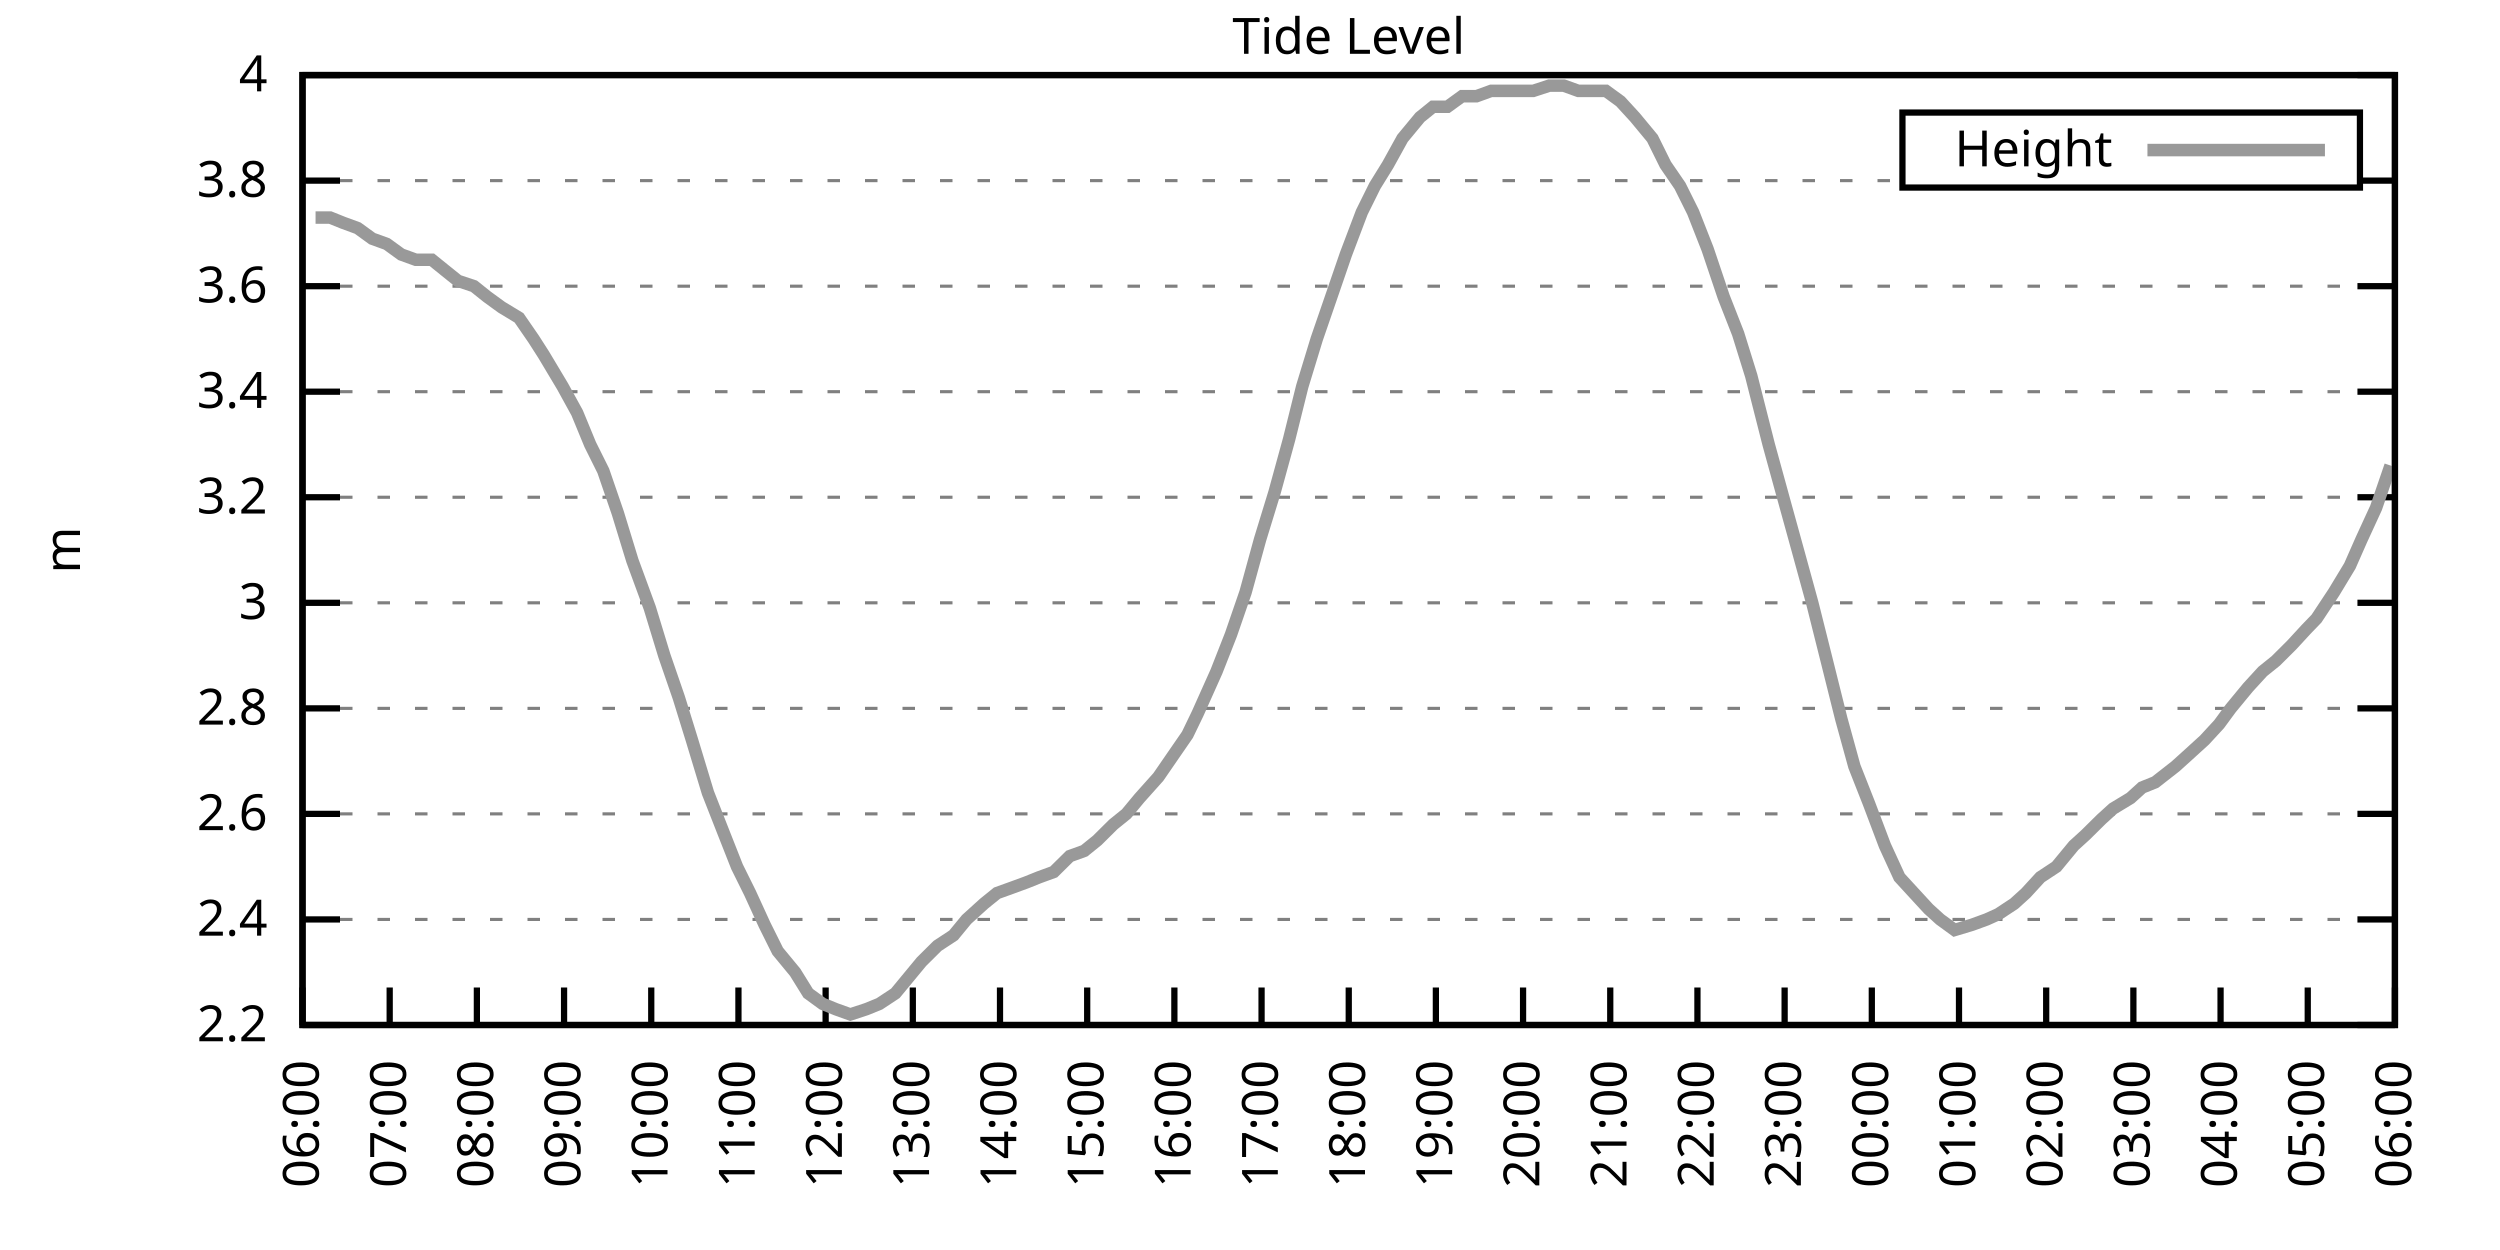
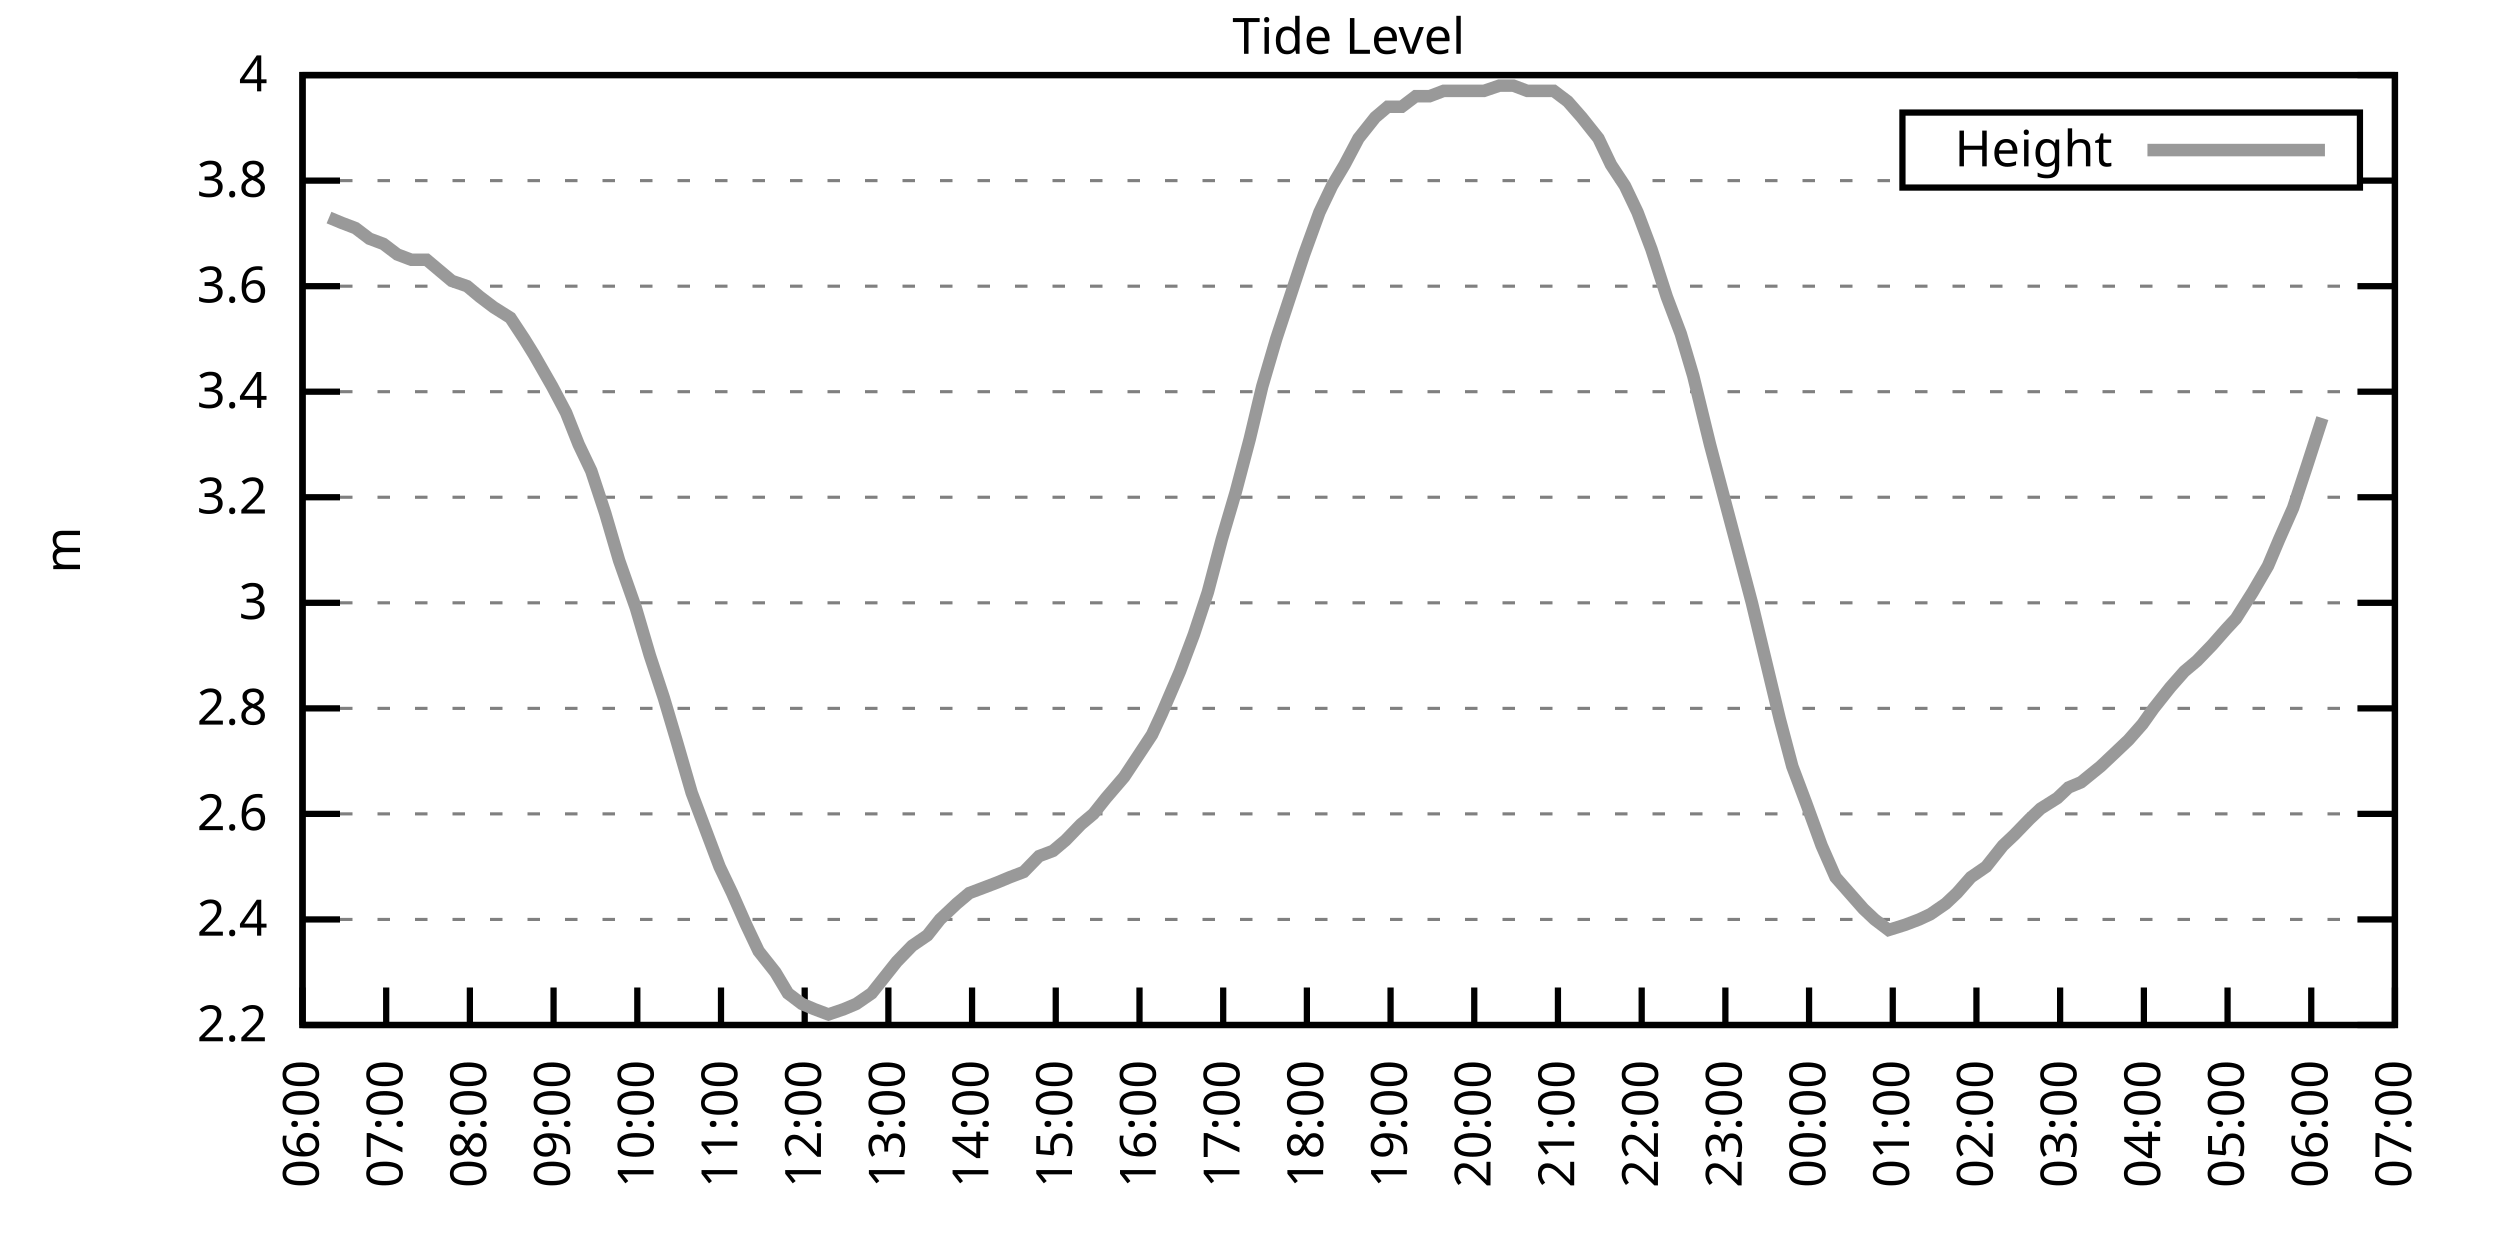
<svg xmlns="http://www.w3.org/2000/svg" xmlns:xlink="http://www.w3.org/1999/xlink" width="400" height="200" viewBox="0 0 400 200">
  <g id="gnuplot_canvas">
    <rect x="0" y="0" width="400" height="200" fill="none" />
    <defs>
      <circle id="gpDot" r="0.5" stroke-width="0.5" stroke="currentColor" />
      <path id="gpPt0" stroke-width="0.333" stroke="currentColor" d="M-1,0 h2 M0,-1 v2" />
      <path id="gpPt1" stroke-width="0.333" stroke="currentColor" d="M-1,-1 L1,1 M1,-1 L-1,1" />
      <path id="gpPt2" stroke-width="0.333" stroke="currentColor" d="M-1,0 L1,0 M0,-1 L0,1 M-1,-1 L1,1 M-1,1 L1,-1" />
      <rect id="gpPt3" stroke-width="0.333" stroke="currentColor" x="-1" y="-1" width="2" height="2" />
      <rect id="gpPt4" stroke-width="0.333" stroke="currentColor" fill="currentColor" x="-1" y="-1" width="2" height="2" />
      <circle id="gpPt5" stroke-width="0.333" stroke="currentColor" cx="0" cy="0" r="1" />
      <use xlink:href="#gpPt5" id="gpPt6" fill="currentColor" stroke="none" />
      <path id="gpPt7" stroke-width="0.333" stroke="currentColor" d="M0,-1.33 L-1.33,0.67 L1.33,0.67 z" />
      <use xlink:href="#gpPt7" id="gpPt8" fill="currentColor" stroke="none" />
      <use xlink:href="#gpPt7" id="gpPt9" stroke="currentColor" transform="rotate(180)" />
      <use xlink:href="#gpPt9" id="gpPt10" fill="currentColor" stroke="none" />
      <use xlink:href="#gpPt3" id="gpPt11" stroke="currentColor" transform="rotate(45)" />
      <use xlink:href="#gpPt11" id="gpPt12" fill="currentColor" stroke="none" />
      <path id="gpPt13" stroke-width="0.333" stroke="currentColor" d="M0,1.330 L1.265,0.411 L0.782,-1.067 L-0.782,-1.076 L-1.265,0.411 z" />
      <use xlink:href="#gpPt13" id="gpPt14" fill="currentColor" stroke="none" />
      <filter id="textbox" filterUnits="objectBoundingBox" x="0" y="0" height="1" width="1">
        <feFlood flood-color="white" flood-opacity="1" result="bgnd" />
        <feComposite in="SourceGraphic" in2="bgnd" operator="atop" />
      </filter>
      <filter id="greybox" filterUnits="objectBoundingBox" x="0" y="0" height="1" width="1">
        <feFlood flood-color="lightgrey" flood-opacity="1" result="grey" />
        <feComposite in="SourceGraphic" in2="grey" operator="atop" />
      </filter>
    </defs>
    <g fill="none" color="white" stroke="currentColor" stroke-width="1.00" stroke-linecap="butt" stroke-linejoin="miter">
</g>
    <g fill="none" color="black" stroke="currentColor" stroke-width="1.00" stroke-linecap="butt" stroke-linejoin="miter">
      <g stroke="none" shape-rendering="crispEdges">
        <polygon fill="rgb(255, 255, 255)" points="48.40,164.00 383.18,164.00 383.18,12.02 48.40,12.02 " />
      </g>
    </g>
    <g fill="none" color="black" stroke="currentColor" stroke-width="1.00" stroke-linecap="butt" stroke-linejoin="miter">
</g>
    <g fill="none" color="black" stroke="black" stroke-width="0.50" stroke-linecap="butt" stroke-linejoin="miter">
</g>
    <g fill="none" color="gray" stroke="currentColor" stroke-width="0.50" stroke-linecap="butt" stroke-linejoin="miter">
      <path stroke="gray" stroke-dasharray="2,4" class="gridline" d="M48.40,164.00 L383.19,164.00  " />
    </g>
    <g fill="none" color="gray" stroke="gray" stroke-width="1.00" stroke-linecap="butt" stroke-linejoin="miter">
</g>
    <g fill="none" color="black" stroke="currentColor" stroke-width="1.00" stroke-linecap="butt" stroke-linejoin="miter">
      <path stroke="black" d="M48.40,164.00 L54.40,164.00 M383.19,164.00 L377.19,164.00  " />
      <g transform="translate(42.80,166.60)" stroke="none" fill="black" font-family="Sans" font-size="8.00" text-anchor="end">
        <text>
          <tspan font-family="Sans"> 2.2</tspan>
        </text>
      </g>
    </g>
    <g fill="none" color="black" stroke="currentColor" stroke-width="1.00" stroke-linecap="butt" stroke-linejoin="miter">
</g>
    <g fill="none" color="black" stroke="black" stroke-width="0.50" stroke-linecap="butt" stroke-linejoin="miter">
</g>
    <g fill="none" color="gray" stroke="currentColor" stroke-width="0.50" stroke-linecap="butt" stroke-linejoin="miter">
      <path stroke="gray" stroke-dasharray="2,4" class="gridline" d="M48.40,147.11 L383.19,147.11  " />
    </g>
    <g fill="none" color="gray" stroke="gray" stroke-width="1.00" stroke-linecap="butt" stroke-linejoin="miter">
</g>
    <g fill="none" color="black" stroke="currentColor" stroke-width="1.00" stroke-linecap="butt" stroke-linejoin="miter">
      <path stroke="black" d="M48.40,147.11 L54.40,147.11 M383.19,147.11 L377.19,147.11  " />
      <g transform="translate(42.80,149.71)" stroke="none" fill="black" font-family="Sans" font-size="8.00" text-anchor="end">
        <text>
          <tspan font-family="Sans"> 2.4</tspan>
        </text>
      </g>
    </g>
    <g fill="none" color="black" stroke="currentColor" stroke-width="1.00" stroke-linecap="butt" stroke-linejoin="miter">
</g>
    <g fill="none" color="black" stroke="black" stroke-width="0.50" stroke-linecap="butt" stroke-linejoin="miter">
</g>
    <g fill="none" color="gray" stroke="currentColor" stroke-width="0.50" stroke-linecap="butt" stroke-linejoin="miter">
      <path stroke="gray" stroke-dasharray="2,4" class="gridline" d="M48.40,130.22 L383.19,130.22  " />
    </g>
    <g fill="none" color="gray" stroke="gray" stroke-width="1.00" stroke-linecap="butt" stroke-linejoin="miter">
</g>
    <g fill="none" color="black" stroke="currentColor" stroke-width="1.00" stroke-linecap="butt" stroke-linejoin="miter">
      <path stroke="black" d="M48.40,130.22 L54.40,130.22 M383.19,130.22 L377.19,130.22  " />
      <g transform="translate(42.80,132.82)" stroke="none" fill="black" font-family="Sans" font-size="8.00" text-anchor="end">
        <text>
          <tspan font-family="Sans"> 2.6</tspan>
        </text>
      </g>
    </g>
    <g fill="none" color="black" stroke="currentColor" stroke-width="1.00" stroke-linecap="butt" stroke-linejoin="miter">
</g>
    <g fill="none" color="black" stroke="black" stroke-width="0.50" stroke-linecap="butt" stroke-linejoin="miter">
</g>
    <g fill="none" color="gray" stroke="currentColor" stroke-width="0.50" stroke-linecap="butt" stroke-linejoin="miter">
      <path stroke="gray" stroke-dasharray="2,4" class="gridline" d="M48.40,113.34 L383.19,113.34  " />
    </g>
    <g fill="none" color="gray" stroke="gray" stroke-width="1.00" stroke-linecap="butt" stroke-linejoin="miter">
</g>
    <g fill="none" color="black" stroke="currentColor" stroke-width="1.00" stroke-linecap="butt" stroke-linejoin="miter">
      <path stroke="black" d="M48.40,113.34 L54.40,113.34 M383.19,113.34 L377.19,113.34  " />
      <g transform="translate(42.80,115.94)" stroke="none" fill="black" font-family="Sans" font-size="8.00" text-anchor="end">
        <text>
          <tspan font-family="Sans"> 2.8</tspan>
        </text>
      </g>
    </g>
    <g fill="none" color="black" stroke="currentColor" stroke-width="1.00" stroke-linecap="butt" stroke-linejoin="miter">
</g>
    <g fill="none" color="black" stroke="black" stroke-width="0.50" stroke-linecap="butt" stroke-linejoin="miter">
</g>
    <g fill="none" color="gray" stroke="currentColor" stroke-width="0.50" stroke-linecap="butt" stroke-linejoin="miter">
      <path stroke="gray" stroke-dasharray="2,4" class="gridline" d="M48.40,96.45 L383.19,96.45  " />
    </g>
    <g fill="none" color="gray" stroke="gray" stroke-width="1.00" stroke-linecap="butt" stroke-linejoin="miter">
</g>
    <g fill="none" color="black" stroke="currentColor" stroke-width="1.00" stroke-linecap="butt" stroke-linejoin="miter">
      <path stroke="black" d="M48.40,96.45 L54.40,96.45 M383.19,96.45 L377.19,96.45  " />
      <g transform="translate(42.80,99.05)" stroke="none" fill="black" font-family="Sans" font-size="8.00" text-anchor="end">
        <text>
          <tspan font-family="Sans"> 3</tspan>
        </text>
      </g>
    </g>
    <g fill="none" color="black" stroke="currentColor" stroke-width="1.00" stroke-linecap="butt" stroke-linejoin="miter">
</g>
    <g fill="none" color="black" stroke="black" stroke-width="0.50" stroke-linecap="butt" stroke-linejoin="miter">
</g>
    <g fill="none" color="gray" stroke="currentColor" stroke-width="0.50" stroke-linecap="butt" stroke-linejoin="miter">
      <path stroke="gray" stroke-dasharray="2,4" class="gridline" d="M48.40,79.56 L383.19,79.56  " />
    </g>
    <g fill="none" color="gray" stroke="gray" stroke-width="1.00" stroke-linecap="butt" stroke-linejoin="miter">
</g>
    <g fill="none" color="black" stroke="currentColor" stroke-width="1.00" stroke-linecap="butt" stroke-linejoin="miter">
      <path stroke="black" d="M48.40,79.56 L54.40,79.56 M383.19,79.56 L377.19,79.56  " />
      <g transform="translate(42.80,82.16)" stroke="none" fill="black" font-family="Sans" font-size="8.00" text-anchor="end">
        <text>
          <tspan font-family="Sans"> 3.2</tspan>
        </text>
      </g>
    </g>
    <g fill="none" color="black" stroke="currentColor" stroke-width="1.00" stroke-linecap="butt" stroke-linejoin="miter">
</g>
    <g fill="none" color="black" stroke="black" stroke-width="0.50" stroke-linecap="butt" stroke-linejoin="miter">
</g>
    <g fill="none" color="gray" stroke="currentColor" stroke-width="0.50" stroke-linecap="butt" stroke-linejoin="miter">
      <path stroke="gray" stroke-dasharray="2,4" class="gridline" d="M48.40,62.67 L383.19,62.67  " />
    </g>
    <g fill="none" color="gray" stroke="gray" stroke-width="1.00" stroke-linecap="butt" stroke-linejoin="miter">
</g>
    <g fill="none" color="black" stroke="currentColor" stroke-width="1.00" stroke-linecap="butt" stroke-linejoin="miter">
      <path stroke="black" d="M48.40,62.67 L54.40,62.67 M383.19,62.67 L377.19,62.67  " />
      <g transform="translate(42.80,65.27)" stroke="none" fill="black" font-family="Sans" font-size="8.00" text-anchor="end">
        <text>
          <tspan font-family="Sans"> 3.4</tspan>
        </text>
      </g>
    </g>
    <g fill="none" color="black" stroke="currentColor" stroke-width="1.00" stroke-linecap="butt" stroke-linejoin="miter">
</g>
    <g fill="none" color="black" stroke="black" stroke-width="0.50" stroke-linecap="butt" stroke-linejoin="miter">
</g>
    <g fill="none" color="gray" stroke="currentColor" stroke-width="0.50" stroke-linecap="butt" stroke-linejoin="miter">
      <path stroke="gray" stroke-dasharray="2,4" class="gridline" d="M48.40,45.79 L383.19,45.79  " />
    </g>
    <g fill="none" color="gray" stroke="gray" stroke-width="1.00" stroke-linecap="butt" stroke-linejoin="miter">
</g>
    <g fill="none" color="black" stroke="currentColor" stroke-width="1.00" stroke-linecap="butt" stroke-linejoin="miter">
      <path stroke="black" d="M48.40,45.79 L54.40,45.79 M383.19,45.79 L377.19,45.79  " />
      <g transform="translate(42.80,48.39)" stroke="none" fill="black" font-family="Sans" font-size="8.00" text-anchor="end">
        <text>
          <tspan font-family="Sans"> 3.6</tspan>
        </text>
      </g>
    </g>
    <g fill="none" color="black" stroke="currentColor" stroke-width="1.00" stroke-linecap="butt" stroke-linejoin="miter">
</g>
    <g fill="none" color="black" stroke="black" stroke-width="0.50" stroke-linecap="butt" stroke-linejoin="miter">
</g>
    <g fill="none" color="gray" stroke="currentColor" stroke-width="0.50" stroke-linecap="butt" stroke-linejoin="miter">
      <path stroke="gray" stroke-dasharray="2,4" class="gridline" d="M48.40,28.90 L304.39,28.90 M377.59,28.90 L383.19,28.90  " />
    </g>
    <g fill="none" color="gray" stroke="gray" stroke-width="1.00" stroke-linecap="butt" stroke-linejoin="miter">
</g>
    <g fill="none" color="black" stroke="currentColor" stroke-width="1.00" stroke-linecap="butt" stroke-linejoin="miter">
      <path stroke="black" d="M48.40,28.90 L54.40,28.90 M383.19,28.90 L377.19,28.90  " />
      <g transform="translate(42.80,31.50)" stroke="none" fill="black" font-family="Sans" font-size="8.00" text-anchor="end">
        <text>
          <tspan font-family="Sans"> 3.8</tspan>
        </text>
      </g>
    </g>
    <g fill="none" color="black" stroke="currentColor" stroke-width="1.00" stroke-linecap="butt" stroke-linejoin="miter">
</g>
    <g fill="none" color="black" stroke="black" stroke-width="0.50" stroke-linecap="butt" stroke-linejoin="miter">
</g>
    <g fill="none" color="gray" stroke="currentColor" stroke-width="0.50" stroke-linecap="butt" stroke-linejoin="miter">
      <path stroke="gray" stroke-dasharray="2,4" class="gridline" d="M48.40,12.01 L383.19,12.01  " />
    </g>
    <g fill="none" color="gray" stroke="gray" stroke-width="1.00" stroke-linecap="butt" stroke-linejoin="miter">
</g>
    <g fill="none" color="black" stroke="currentColor" stroke-width="1.00" stroke-linecap="butt" stroke-linejoin="miter">
      <path stroke="black" d="M48.40,12.01 L54.40,12.01 M383.19,12.01 L377.19,12.01  " />
      <g transform="translate(42.80,14.61)" stroke="none" fill="black" font-family="Sans" font-size="8.00" text-anchor="end">
        <text>
          <tspan font-family="Sans"> 4</tspan>
        </text>
      </g>
    </g>
    <g fill="none" color="black" stroke="currentColor" stroke-width="1.00" stroke-linecap="butt" stroke-linejoin="miter">
      <path stroke="black" d="M48.40,164.00 L48.40,158.00  " />
      <g transform="translate(51.00,169.60) rotate(270.00)" stroke="none" fill="black" font-family="Sans" font-size="8.00" text-anchor="end">
        <text>
          <tspan font-family="Sans">06:00</tspan>
        </text>
      </g>
    </g>
    <g fill="none" color="black" stroke="currentColor" stroke-width="1.00" stroke-linecap="butt" stroke-linejoin="miter">
-       <path stroke="black" d="M62.35,164.00 L62.35,158.00  " />
-       <g transform="translate(64.95,169.60) rotate(270.00)" stroke="none" fill="black" font-family="Sans" font-size="8.00" text-anchor="end">
+       <path stroke="black" d="M61.79,164.00 L61.79,158.00  " />
+       <g transform="translate(64.39,169.60) rotate(270.00)" stroke="none" fill="black" font-family="Sans" font-size="8.00" text-anchor="end">
        <text>
          <tspan font-family="Sans">07:00</tspan>
        </text>
      </g>
    </g>
    <g fill="none" color="black" stroke="currentColor" stroke-width="1.00" stroke-linecap="butt" stroke-linejoin="miter">
-       <path stroke="black" d="M76.30,164.00 L76.30,158.00  " />
-       <g transform="translate(78.90,169.60) rotate(270.00)" stroke="none" fill="black" font-family="Sans" font-size="8.00" text-anchor="end">
+       <path stroke="black" d="M75.18,164.00 L75.18,158.00  " />
+       <g transform="translate(77.78,169.60) rotate(270.00)" stroke="none" fill="black" font-family="Sans" font-size="8.00" text-anchor="end">
        <text>
          <tspan font-family="Sans">08:00</tspan>
        </text>
      </g>
    </g>
    <g fill="none" color="black" stroke="currentColor" stroke-width="1.00" stroke-linecap="butt" stroke-linejoin="miter">
-       <path stroke="black" d="M90.25,164.00 L90.25,158.00  " />
-       <g transform="translate(92.85,169.60) rotate(270.00)" stroke="none" fill="black" font-family="Sans" font-size="8.00" text-anchor="end">
+       <path stroke="black" d="M88.57,164.00 L88.57,158.00  " />
+       <g transform="translate(91.17,169.60) rotate(270.00)" stroke="none" fill="black" font-family="Sans" font-size="8.00" text-anchor="end">
        <text>
          <tspan font-family="Sans">09:00</tspan>
        </text>
      </g>
    </g>
    <g fill="none" color="black" stroke="currentColor" stroke-width="1.00" stroke-linecap="butt" stroke-linejoin="miter">
-       <path stroke="black" d="M104.20,164.00 L104.20,158.00  " />
-       <g transform="translate(106.80,169.60) rotate(270.00)" stroke="none" fill="black" font-family="Sans" font-size="8.00" text-anchor="end">
+       <path stroke="black" d="M101.97,164.00 L101.97,158.00  " />
+       <g transform="translate(104.57,169.60) rotate(270.00)" stroke="none" fill="black" font-family="Sans" font-size="8.00" text-anchor="end">
        <text>
          <tspan font-family="Sans">10:00</tspan>
        </text>
      </g>
    </g>
    <g fill="none" color="black" stroke="currentColor" stroke-width="1.00" stroke-linecap="butt" stroke-linejoin="miter">
-       <path stroke="black" d="M118.15,164.00 L118.15,158.00  " />
-       <g transform="translate(120.75,169.60) rotate(270.00)" stroke="none" fill="black" font-family="Sans" font-size="8.00" text-anchor="end">
+       <path stroke="black" d="M115.36,164.00 L115.36,158.00  " />
+       <g transform="translate(117.96,169.60) rotate(270.00)" stroke="none" fill="black" font-family="Sans" font-size="8.00" text-anchor="end">
        <text>
          <tspan font-family="Sans">11:00</tspan>
        </text>
      </g>
    </g>
    <g fill="none" color="black" stroke="currentColor" stroke-width="1.00" stroke-linecap="butt" stroke-linejoin="miter">
-       <path stroke="black" d="M132.10,164.00 L132.10,158.00  " />
-       <g transform="translate(134.70,169.60) rotate(270.00)" stroke="none" fill="black" font-family="Sans" font-size="8.00" text-anchor="end">
+       <path stroke="black" d="M128.75,164.00 L128.75,158.00  " />
+       <g transform="translate(131.35,169.60) rotate(270.00)" stroke="none" fill="black" font-family="Sans" font-size="8.00" text-anchor="end">
        <text>
          <tspan font-family="Sans">12:00</tspan>
        </text>
      </g>
    </g>
    <g fill="none" color="black" stroke="currentColor" stroke-width="1.00" stroke-linecap="butt" stroke-linejoin="miter">
-       <path stroke="black" d="M146.05,164.00 L146.05,158.00  " />
-       <g transform="translate(148.65,169.60) rotate(270.00)" stroke="none" fill="black" font-family="Sans" font-size="8.00" text-anchor="end">
+       <path stroke="black" d="M142.14,164.00 L142.14,158.00  " />
+       <g transform="translate(144.74,169.60) rotate(270.00)" stroke="none" fill="black" font-family="Sans" font-size="8.00" text-anchor="end">
        <text>
          <tspan font-family="Sans">13:00</tspan>
        </text>
      </g>
    </g>
    <g fill="none" color="black" stroke="currentColor" stroke-width="1.00" stroke-linecap="butt" stroke-linejoin="miter">
-       <path stroke="black" d="M160.00,164.00 L160.00,158.00  " />
-       <g transform="translate(162.60,169.60) rotate(270.00)" stroke="none" fill="black" font-family="Sans" font-size="8.00" text-anchor="end">
+       <path stroke="black" d="M155.53,164.00 L155.53,158.00  " />
+       <g transform="translate(158.13,169.60) rotate(270.00)" stroke="none" fill="black" font-family="Sans" font-size="8.00" text-anchor="end">
        <text>
          <tspan font-family="Sans">14:00</tspan>
        </text>
      </g>
    </g>
    <g fill="none" color="black" stroke="currentColor" stroke-width="1.00" stroke-linecap="butt" stroke-linejoin="miter">
-       <path stroke="black" d="M173.95,164.00 L173.95,158.00  " />
-       <g transform="translate(176.55,169.60) rotate(270.00)" stroke="none" fill="black" font-family="Sans" font-size="8.00" text-anchor="end">
+       <path stroke="black" d="M168.92,164.00 L168.92,158.00  " />
+       <g transform="translate(171.52,169.60) rotate(270.00)" stroke="none" fill="black" font-family="Sans" font-size="8.00" text-anchor="end">
        <text>
          <tspan font-family="Sans">15:00</tspan>
        </text>
      </g>
    </g>
    <g fill="none" color="black" stroke="currentColor" stroke-width="1.00" stroke-linecap="butt" stroke-linejoin="miter">
-       <path stroke="black" d="M187.90,164.00 L187.90,158.00  " />
-       <g transform="translate(190.50,169.60) rotate(270.00)" stroke="none" fill="black" font-family="Sans" font-size="8.00" text-anchor="end">
+       <path stroke="black" d="M182.32,164.00 L182.32,158.00  " />
+       <g transform="translate(184.92,169.60) rotate(270.00)" stroke="none" fill="black" font-family="Sans" font-size="8.00" text-anchor="end">
        <text>
          <tspan font-family="Sans">16:00</tspan>
        </text>
      </g>
    </g>
    <g fill="none" color="black" stroke="currentColor" stroke-width="1.00" stroke-linecap="butt" stroke-linejoin="miter">
-       <path stroke="black" d="M201.85,164.00 L201.85,158.00  " />
-       <g transform="translate(204.45,169.60) rotate(270.00)" stroke="none" fill="black" font-family="Sans" font-size="8.00" text-anchor="end">
+       <path stroke="black" d="M195.71,164.00 L195.71,158.00  " />
+       <g transform="translate(198.31,169.60) rotate(270.00)" stroke="none" fill="black" font-family="Sans" font-size="8.00" text-anchor="end">
        <text>
          <tspan font-family="Sans">17:00</tspan>
        </text>
      </g>
    </g>
    <g fill="none" color="black" stroke="currentColor" stroke-width="1.00" stroke-linecap="butt" stroke-linejoin="miter">
-       <path stroke="black" d="M215.80,164.00 L215.80,158.00  " />
-       <g transform="translate(218.40,169.60) rotate(270.00)" stroke="none" fill="black" font-family="Sans" font-size="8.00" text-anchor="end">
+       <path stroke="black" d="M209.10,164.00 L209.10,158.00  " />
+       <g transform="translate(211.70,169.60) rotate(270.00)" stroke="none" fill="black" font-family="Sans" font-size="8.00" text-anchor="end">
        <text>
          <tspan font-family="Sans">18:00</tspan>
        </text>
      </g>
    </g>
    <g fill="none" color="black" stroke="currentColor" stroke-width="1.00" stroke-linecap="butt" stroke-linejoin="miter">
-       <path stroke="black" d="M229.74,164.00 L229.74,158.00  " />
-       <g transform="translate(232.34,169.60) rotate(270.00)" stroke="none" fill="black" font-family="Sans" font-size="8.00" text-anchor="end">
+       <path stroke="black" d="M222.49,164.00 L222.49,158.00  " />
+       <g transform="translate(225.09,169.60) rotate(270.00)" stroke="none" fill="black" font-family="Sans" font-size="8.00" text-anchor="end">
        <text>
          <tspan font-family="Sans">19:00</tspan>
        </text>
      </g>
    </g>
    <g fill="none" color="black" stroke="currentColor" stroke-width="1.00" stroke-linecap="butt" stroke-linejoin="miter">
-       <path stroke="black" d="M243.69,164.00 L243.69,158.00  " />
-       <g transform="translate(246.29,169.60) rotate(270.00)" stroke="none" fill="black" font-family="Sans" font-size="8.00" text-anchor="end">
+       <path stroke="black" d="M235.88,164.00 L235.88,158.00  " />
+       <g transform="translate(238.48,169.60) rotate(270.00)" stroke="none" fill="black" font-family="Sans" font-size="8.00" text-anchor="end">
        <text>
          <tspan font-family="Sans">20:00</tspan>
        </text>
      </g>
    </g>
    <g fill="none" color="black" stroke="currentColor" stroke-width="1.00" stroke-linecap="butt" stroke-linejoin="miter">
-       <path stroke="black" d="M257.64,164.00 L257.64,158.00  " />
-       <g transform="translate(260.24,169.60) rotate(270.00)" stroke="none" fill="black" font-family="Sans" font-size="8.00" text-anchor="end">
+       <path stroke="black" d="M249.27,164.00 L249.27,158.00  " />
+       <g transform="translate(251.87,169.60) rotate(270.00)" stroke="none" fill="black" font-family="Sans" font-size="8.00" text-anchor="end">
        <text>
          <tspan font-family="Sans">21:00</tspan>
        </text>
      </g>
    </g>
    <g fill="none" color="black" stroke="currentColor" stroke-width="1.00" stroke-linecap="butt" stroke-linejoin="miter">
-       <path stroke="black" d="M271.59,164.00 L271.59,158.00  " />
-       <g transform="translate(274.19,169.60) rotate(270.00)" stroke="none" fill="black" font-family="Sans" font-size="8.00" text-anchor="end">
+       <path stroke="black" d="M262.67,164.00 L262.67,158.00  " />
+       <g transform="translate(265.27,169.60) rotate(270.00)" stroke="none" fill="black" font-family="Sans" font-size="8.00" text-anchor="end">
        <text>
          <tspan font-family="Sans">22:00</tspan>
        </text>
      </g>
    </g>
    <g fill="none" color="black" stroke="currentColor" stroke-width="1.00" stroke-linecap="butt" stroke-linejoin="miter">
-       <path stroke="black" d="M285.54,164.00 L285.54,158.00  " />
-       <g transform="translate(288.14,169.60) rotate(270.00)" stroke="none" fill="black" font-family="Sans" font-size="8.00" text-anchor="end">
+       <path stroke="black" d="M276.06,164.00 L276.06,158.00  " />
+       <g transform="translate(278.66,169.60) rotate(270.00)" stroke="none" fill="black" font-family="Sans" font-size="8.00" text-anchor="end">
        <text>
          <tspan font-family="Sans">23:00</tspan>
        </text>
      </g>
    </g>
    <g fill="none" color="black" stroke="currentColor" stroke-width="1.00" stroke-linecap="butt" stroke-linejoin="miter">
-       <path stroke="black" d="M299.49,164.00 L299.49,158.00  " />
-       <g transform="translate(302.09,169.60) rotate(270.00)" stroke="none" fill="black" font-family="Sans" font-size="8.00" text-anchor="end">
+       <path stroke="black" d="M289.45,164.00 L289.45,158.00  " />
+       <g transform="translate(292.05,169.60) rotate(270.00)" stroke="none" fill="black" font-family="Sans" font-size="8.00" text-anchor="end">
        <text>
          <tspan font-family="Sans">00:00</tspan>
        </text>
      </g>
    </g>
    <g fill="none" color="black" stroke="currentColor" stroke-width="1.00" stroke-linecap="butt" stroke-linejoin="miter">
-       <path stroke="black" d="M313.44,164.00 L313.44,158.00  " />
-       <g transform="translate(316.04,169.60) rotate(270.00)" stroke="none" fill="black" font-family="Sans" font-size="8.00" text-anchor="end">
+       <path stroke="black" d="M302.84,164.00 L302.84,158.00  " />
+       <g transform="translate(305.44,169.60) rotate(270.00)" stroke="none" fill="black" font-family="Sans" font-size="8.00" text-anchor="end">
        <text>
          <tspan font-family="Sans">01:00</tspan>
        </text>
      </g>
    </g>
    <g fill="none" color="black" stroke="currentColor" stroke-width="1.00" stroke-linecap="butt" stroke-linejoin="miter">
-       <path stroke="black" d="M327.39,164.00 L327.39,158.00  " />
-       <g transform="translate(329.99,169.60) rotate(270.00)" stroke="none" fill="black" font-family="Sans" font-size="8.00" text-anchor="end">
+       <path stroke="black" d="M316.23,164.00 L316.23,158.00  " />
+       <g transform="translate(318.83,169.60) rotate(270.00)" stroke="none" fill="black" font-family="Sans" font-size="8.00" text-anchor="end">
        <text>
          <tspan font-family="Sans">02:00</tspan>
        </text>
      </g>
    </g>
    <g fill="none" color="black" stroke="currentColor" stroke-width="1.00" stroke-linecap="butt" stroke-linejoin="miter">
-       <path stroke="black" d="M341.34,164.00 L341.34,158.00  " />
-       <g transform="translate(343.94,169.60) rotate(270.00)" stroke="none" fill="black" font-family="Sans" font-size="8.00" text-anchor="end">
+       <path stroke="black" d="M329.62,164.00 L329.62,158.00  " />
+       <g transform="translate(332.22,169.60) rotate(270.00)" stroke="none" fill="black" font-family="Sans" font-size="8.00" text-anchor="end">
        <text>
          <tspan font-family="Sans">03:00</tspan>
        </text>
      </g>
    </g>
    <g fill="none" color="black" stroke="currentColor" stroke-width="1.00" stroke-linecap="butt" stroke-linejoin="miter">
-       <path stroke="black" d="M355.29,164.00 L355.29,158.00  " />
-       <g transform="translate(357.89,169.60) rotate(270.00)" stroke="none" fill="black" font-family="Sans" font-size="8.00" text-anchor="end">
+       <path stroke="black" d="M343.02,164.00 L343.02,158.00  " />
+       <g transform="translate(345.62,169.60) rotate(270.00)" stroke="none" fill="black" font-family="Sans" font-size="8.00" text-anchor="end">
        <text>
          <tspan font-family="Sans">04:00</tspan>
        </text>
      </g>
    </g>
    <g fill="none" color="black" stroke="currentColor" stroke-width="1.00" stroke-linecap="butt" stroke-linejoin="miter">
-       <path stroke="black" d="M369.24,164.00 L369.24,158.00  " />
-       <g transform="translate(371.84,169.60) rotate(270.00)" stroke="none" fill="black" font-family="Sans" font-size="8.00" text-anchor="end">
+       <path stroke="black" d="M356.41,164.00 L356.41,158.00  " />
+       <g transform="translate(359.01,169.60) rotate(270.00)" stroke="none" fill="black" font-family="Sans" font-size="8.00" text-anchor="end">
        <text>
          <tspan font-family="Sans">05:00</tspan>
+         </text>
+       </g>
+     </g>
+     <g fill="none" color="black" stroke="currentColor" stroke-width="1.00" stroke-linecap="butt" stroke-linejoin="miter">
+       <path stroke="black" d="M369.80,164.00 L369.80,158.00  " />
+       <g transform="translate(372.40,169.60) rotate(270.00)" stroke="none" fill="black" font-family="Sans" font-size="8.00" text-anchor="end">
+         <text>
+           <tspan font-family="Sans">06:00</tspan>
        </text>
      </g>
    </g>
    <g fill="none" color="black" stroke="currentColor" stroke-width="1.00" stroke-linecap="butt" stroke-linejoin="miter">
      <path stroke="black" d="M383.19,164.00 L383.19,158.00  " />
      <g transform="translate(385.79,169.60) rotate(270.00)" stroke="none" fill="black" font-family="Sans" font-size="8.00" text-anchor="end">
        <text>
-           <tspan font-family="Sans">06:00</tspan>
+           <tspan font-family="Sans">07:00</tspan>
        </text>
      </g>
    </g>
    <g fill="none" color="black" stroke="currentColor" stroke-width="1.00" stroke-linecap="butt" stroke-linejoin="miter">
</g>
    <g fill="none" color="black" stroke="currentColor" stroke-width="1.00" stroke-linecap="butt" stroke-linejoin="miter">
      <path stroke="black" d="M48.40,12.01 L48.40,164.00 L383.19,164.00 L383.19,12.01 L48.40,12.01 Z  " />
    </g>
    <g fill="none" color="black" stroke="currentColor" stroke-width="1.00" stroke-linecap="butt" stroke-linejoin="miter">
</g>
    <g fill="none" color="black" stroke="currentColor" stroke-width="1.00" stroke-linecap="butt" stroke-linejoin="miter">
      <path stroke="black" d="M304.39,30.01 L304.39,18.01 L377.59,18.01 L377.59,30.01 L304.39,30.01 Z  " />
    </g>
    <g id="Tide_level_plot_1">
      <g fill="none" color="white" stroke="black" stroke-width="2.00" stroke-linecap="butt" stroke-linejoin="miter">
</g>
      <g fill="none" color="black" stroke="currentColor" stroke-width="2.00" stroke-linecap="butt" stroke-linejoin="miter">
        <g transform="translate(337.99,26.61)" stroke="none" fill="black" font-family="Sans" font-size="8.00" text-anchor="end">
          <text>
            <tspan font-family="Sans">Height</tspan>
          </text>
        </g>
      </g>
      <g fill="none" color="black" stroke="currentColor" stroke-width="2.00" stroke-linecap="butt" stroke-linejoin="miter">
-         <path stroke="rgb(153, 153, 153)" d="M343.59,24.01 L371.99,24.01 M50.49,34.81 L52.82,34.81 L54.91,35.65 L57.23,36.50 L59.56,38.19 L61.88,39.03   L64.21,40.72 L66.53,41.56 L69.09,41.56 L71.18,43.25 L73.28,44.94 L75.83,45.79 L77.93,47.47 L80.25,49.16   L83.04,50.85 L85.37,54.23 L86.99,56.76 L90.02,61.83 L92.34,66.05 L94.43,71.12 L96.53,75.34 L98.85,82.09   L101.18,89.69 L103.97,97.29 L106.29,104.89 L108.62,111.65 L110.71,118.40 L113.27,126.85 L115.59,132.76 L117.92,138.67   L120.01,142.89 L122.33,147.96 L124.43,152.18 L127.22,155.56 L129.31,158.93 L131.63,160.62 L133.72,161.47 L136.05,162.31   L138.61,161.47 L140.70,160.62 L143.26,158.93 L145.35,156.40 L147.44,153.87 L150.00,151.33 L152.56,149.65 L154.65,147.11   L157.44,144.58 L159.53,142.89 L161.86,142.05 L164.18,141.20 L166.27,140.36 L168.60,139.51 L171.16,136.98 L173.48,136.14   L175.57,134.45 L178.13,131.91 L180.22,130.22 L182.32,127.69 L185.34,124.31 L187.66,120.94 L189.99,117.56 L191.62,114.18   L194.64,107.43 L196.96,101.52 L199.29,94.76 L201.61,86.32 L203.94,78.72 L206.26,70.27 L208.36,61.83 L210.68,54.23   L213.01,47.47 L215.33,40.72 L217.89,33.96 L219.98,29.74 L222.07,26.36 L224.40,22.14 L227.19,18.77 L229.28,17.08   L231.60,17.08 L233.93,15.39 L236.25,15.39 L238.58,14.54 L240.90,14.54 L243.23,14.54 L245.32,14.54 L247.88,13.70   L250.20,13.70 L252.53,14.54 L254.85,14.54 L256.95,14.54 L259.27,16.23 L261.60,18.77 L264.39,22.14 L266.48,26.36   L268.80,29.74 L270.90,33.96 L273.22,39.87 L275.78,47.47 L278.10,53.39 L280.20,60.14 L282.99,71.12 L285.31,79.56   L287.64,88.00 L289.96,96.45 L292.29,105.74 L294.61,115.03 L296.70,122.62 L299.03,128.54 L301.58,135.29 L303.91,140.36   L306.23,142.89 L308.56,145.42 L310.42,147.11 L312.74,148.80 L315.53,147.96 L317.86,147.11 L319.72,146.27 L322.28,144.58   L324.14,142.89 L326.46,140.36 L329.02,138.67 L331.81,135.29 L333.67,133.60 L336.23,131.07 L338.09,129.38 L340.88,127.69   L342.74,126.00 L344.83,125.16 L348.08,122.62 L349.94,120.94 L352.73,118.40 L355.06,115.87 L356.92,113.34 L359.71,109.96   L362.03,107.43 L364.13,105.74 L366.68,103.20 L369.01,100.67 L370.64,98.98 L373.43,94.76 L375.98,90.54 L377.84,86.32   L380.17,81.25 L382.49,74.49  " />
+         <path stroke="rgb(153, 153, 153)" d="M343.59,24.01 L371.99,24.01 M52.64,34.81 L54.65,35.65 L56.88,36.50 L59.11,38.19 L61.35,39.03 L63.58,40.72   L65.81,41.56 L68.26,41.56 L70.27,43.25 L72.28,44.94 L74.74,45.79 L76.75,47.47 L78.98,49.16 L81.66,50.85   L83.89,54.23 L85.45,56.76 L88.35,61.83 L90.58,66.05 L92.59,71.12 L94.60,75.34 L96.83,82.09 L99.06,89.69   L101.74,97.29 L103.98,104.89 L106.21,111.65 L108.22,118.40 L110.67,126.85 L112.90,132.76 L115.13,138.67 L117.14,142.89   L119.38,147.96 L121.38,152.18 L124.06,155.56 L126.07,158.93 L128.30,160.62 L130.31,161.47 L132.54,162.31 L135.00,161.47   L137.01,160.62 L139.46,158.93 L141.47,156.40 L143.48,153.87 L145.94,151.33 L148.39,149.65 L150.40,147.11 L153.08,144.58   L155.09,142.89 L157.32,142.05 L159.55,141.20 L161.56,140.36 L163.79,139.51 L166.25,136.98 L168.48,136.14 L170.49,134.45   L172.94,131.91 L174.95,130.22 L176.96,127.69 L179.86,124.31 L182.09,120.94 L184.32,117.56 L185.89,114.18 L188.79,107.43   L191.02,101.52 L193.25,94.76 L195.48,86.32 L197.72,78.72 L199.95,70.27 L201.96,61.83 L204.19,54.23 L206.42,47.47   L208.65,40.72 L211.11,33.96 L213.12,29.74 L215.13,26.36 L217.36,22.14 L220.04,18.77 L222.04,17.08 L224.28,17.08   L226.51,15.39 L228.74,15.39 L230.97,14.54 L233.20,14.54 L235.44,14.54 L237.44,14.54 L239.90,13.70 L242.13,13.70   L244.36,14.54 L246.60,14.54 L248.60,14.54 L250.84,16.23 L253.07,18.77 L255.75,22.14 L257.76,26.36 L259.99,29.74   L262.00,33.96 L264.23,39.87 L266.68,47.47 L268.92,53.39 L270.92,60.14 L273.60,71.12 L275.83,79.56 L278.07,88.00   L280.30,96.45 L282.53,105.74 L284.76,115.03 L286.77,122.62 L289.00,128.54 L291.46,135.29 L293.69,140.36 L295.92,142.89   L298.15,145.42 L299.94,147.11 L302.17,148.80 L304.85,147.96 L307.08,147.11 L308.87,146.27 L311.32,144.58 L313.11,142.89   L315.34,140.36 L317.79,138.67 L320.47,135.29 L322.26,133.60 L324.71,131.07 L326.50,129.38 L329.18,127.69 L330.96,126.00   L332.97,125.16 L336.10,122.62 L337.88,120.94 L340.56,118.40 L342.79,115.87 L344.58,113.34 L347.26,109.96 L349.49,107.43   L351.50,105.74 L353.95,103.20 L356.18,100.67 L357.75,98.98 L360.42,94.76 L362.88,90.54 L364.66,86.32 L366.90,81.25   L369.13,74.49 L371.58,66.90  " />
      </g>
    </g>
    <g fill="none" color="black" stroke="currentColor" stroke-width="2.00" stroke-linecap="butt" stroke-linejoin="miter">
</g>
    <g fill="none" color="black" stroke="black" stroke-width="1.00" stroke-linecap="butt" stroke-linejoin="miter">
</g>
    <g fill="none" color="black" stroke="currentColor" stroke-width="1.00" stroke-linecap="butt" stroke-linejoin="miter">
      <path stroke="black" d="M48.40,12.01 L48.40,164.00 L383.19,164.00 L383.19,12.01 L48.40,12.01 Z  " />
      <g transform="translate(12.80,88.01) rotate(270.00)" stroke="none" fill="black" font-family="Sans" font-size="8.00" text-anchor="middle">
        <text>
          <tspan font-family="Sans">m</tspan>
        </text>
      </g>
    </g>
    <g fill="none" color="black" stroke="currentColor" stroke-width="1.00" stroke-linecap="butt" stroke-linejoin="miter">
</g>
    <g fill="none" color="black" stroke="currentColor" stroke-width="1.00" stroke-linecap="butt" stroke-linejoin="miter">
      <g transform="translate(215.79,8.61)" stroke="none" fill="black" font-family="Sans" font-size="8.00" text-anchor="middle">
        <text>
          <tspan font-family="Sans">Tide Level</tspan>
        </text>
      </g>
    </g>
    <g fill="none" color="black" stroke="currentColor" stroke-width="1.00" stroke-linecap="butt" stroke-linejoin="miter">
</g>
  </g>
</svg>
